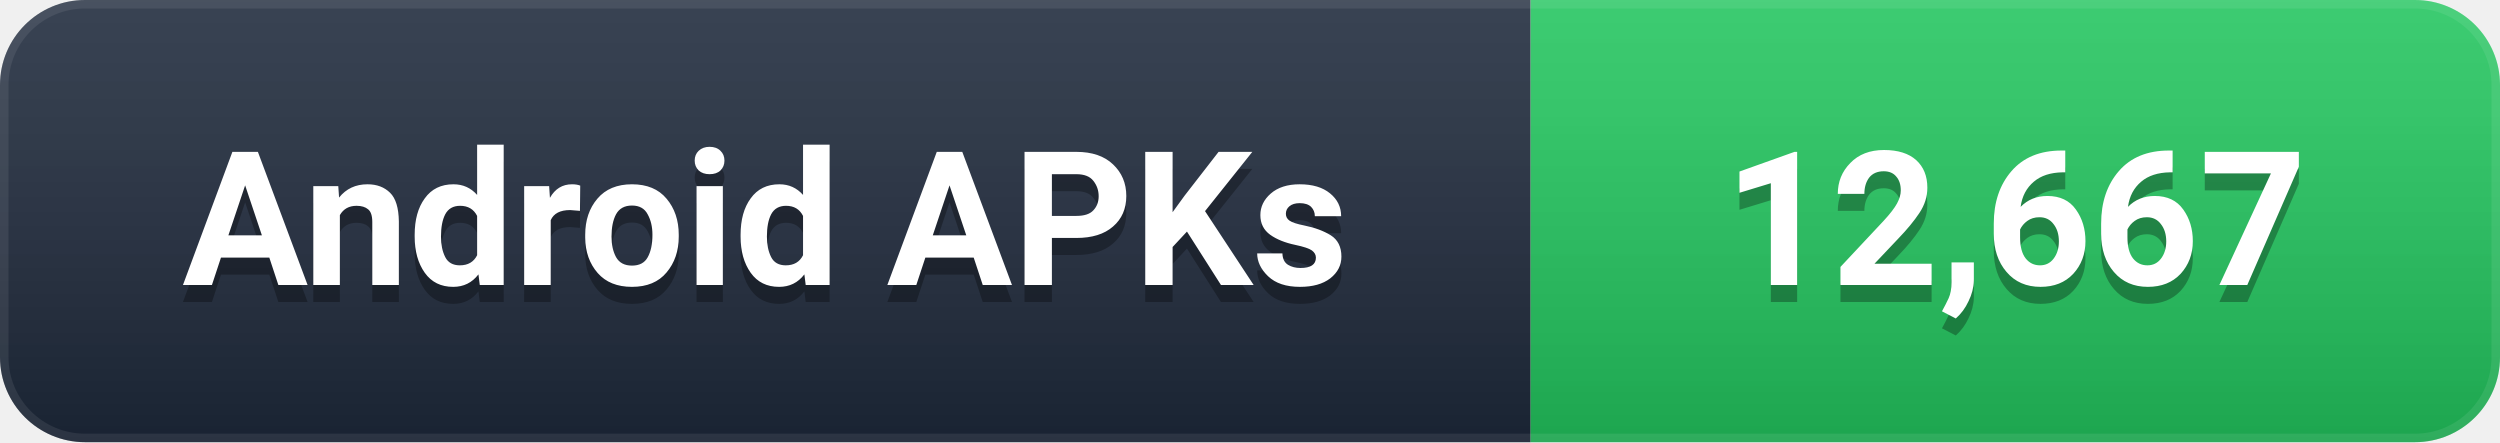
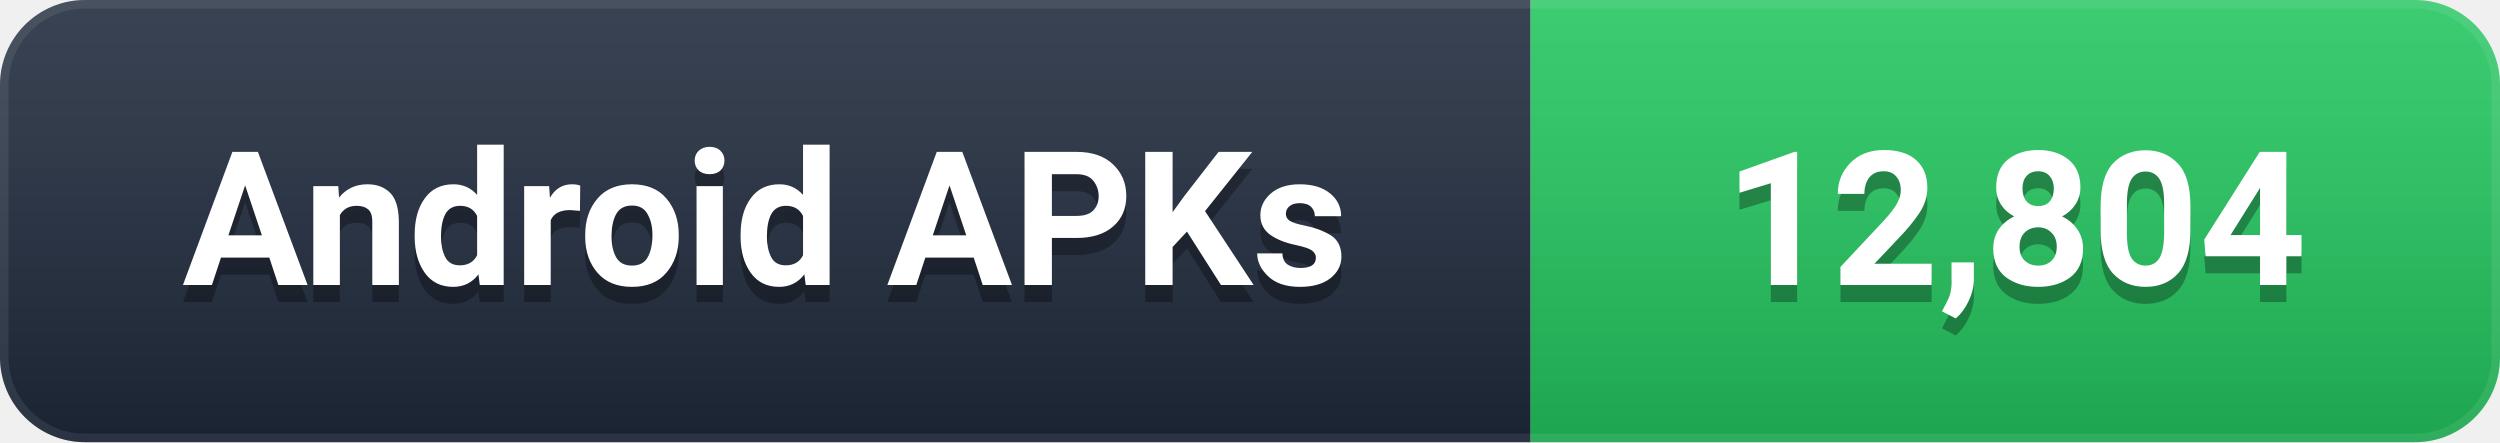
- <svg xmlns="http://www.w3.org/2000/svg" width="147" height="26" viewBox="0 0 147 26" role="img" aria-label="Android APKs: 12,667">
+ <svg xmlns="http://www.w3.org/2000/svg" width="147" height="26" viewBox="0 0 147 26" role="img" aria-label="Android APKs: 12,804">
  <defs>
    <linearGradient id="g" x1="0" y1="0" x2="0" y2="1">
      <stop offset="0%" stop-color="#ffffff" stop-opacity="0.12" />
      <stop offset="100%" stop-color="#000000" stop-opacity="0.16" />
    </linearGradient>
    <clipPath id="c">
      <rect width="147" height="26" rx="5" />
    </clipPath>
  </defs>
  <g clip-path="url(#c)">
    <rect width="90" height="26" fill="#1e293b" />
    <rect x="90" width="57" height="26" fill="#22C55E" />
    <rect width="147" height="26" fill="url(#g)" />
    <rect width="147" height="26" rx="5" fill="none" stroke="#ffffff" stroke-opacity="0.08" stroke-width="1" />
  </g>
  <g font-family="-apple-system, BlinkMacSystemFont, 'Segoe UI', Roboto, 'Helvetica Neue', Arial, sans-serif" font-size="11" font-weight="600" text-anchor="middle" dominant-baseline="central">
    <text x="45.0" y="14" fill="#000000" opacity="0.3">Android APKs</text>
    <text x="45.0" y="13" fill="#ffffff">Android APKs</text>
-     <text x="118.5" y="14" fill="#000000" opacity="0.3">12,667</text>
-     <text x="118.5" y="13" fill="#ffffff">12,667</text>
+     <text x="118.5" y="14" fill="#000000" opacity="0.3">12,804</text>
+     <text x="118.5" y="13" fill="#ffffff">12,804</text>
  </g>
</svg>
